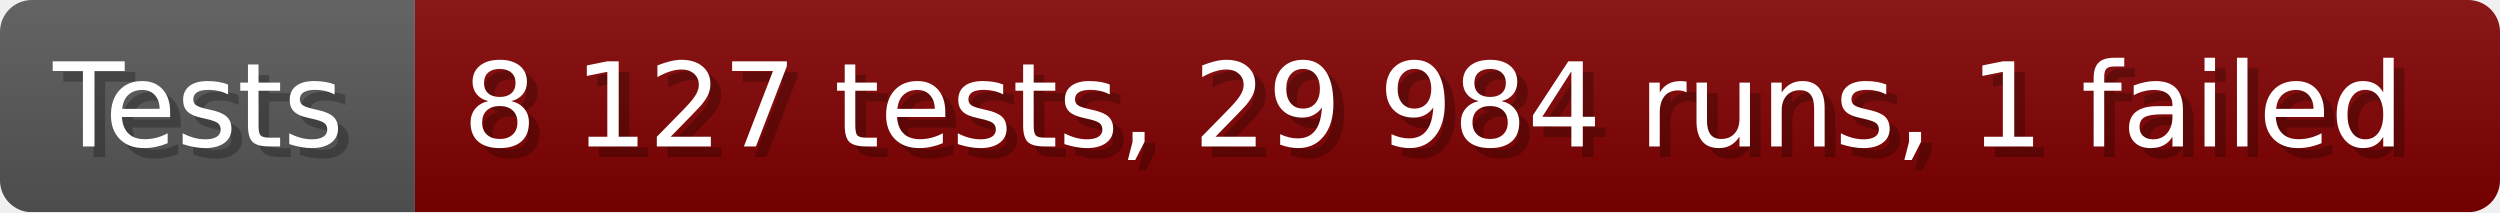
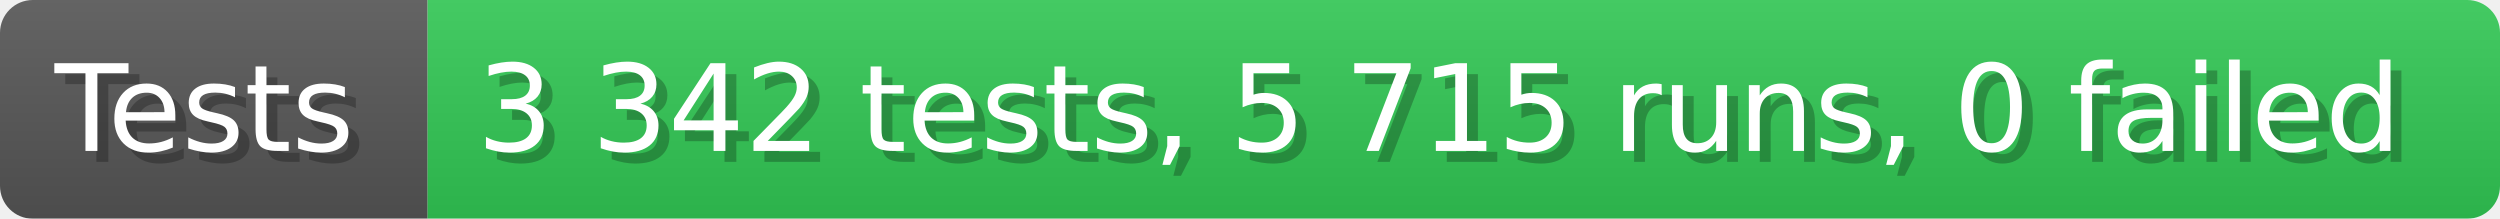
- <svg xmlns="http://www.w3.org/2000/svg" width="235.6" height="20" viewBox="0 0 2356 200" role="img" aria-label="Tests: 8 127 tests, 29 984 runs, 1 failed">
+ <svg xmlns="http://www.w3.org/2000/svg" width="228.6" height="20" viewBox="0 0 2286 200" role="img" aria-label="Tests: 3 342 tests, 5 715 runs, 0 failed">
  <linearGradient id="a" x2="0" y2="100%">
    <stop offset="0" stop-opacity=".1" stop-color="#EEE" />
    <stop offset="1" stop-opacity=".1" />
  </linearGradient>
  <mask id="m">
-     <rect width="2356" height="200" rx="30" fill="#FFF" />
+     <rect width="2286" height="200" rx="30" fill="#FFF" />
  </mask>
  <g mask="url(#m)">
    <rect width="391" height="200" fill="#555" />
-     <rect width="1965" height="200" fill="#800000" x="391" />
-     <rect width="2356" height="200" fill="url(#a)" />
+     <rect width="1895" height="200" fill="#31c653" x="391" />
+     <rect width="2286" height="200" fill="url(#a)" />
  </g>
  <g aria-hidden="true" fill="#fff" text-anchor="start" font-family="Verdana,DejaVu Sans,sans-serif" font-size="110">
    <text x="60" y="148" textLength="291" fill="#000" opacity="0.25">Tests</text>
    <text x="50" y="138" textLength="291">Tests</text>
-     <text x="446" y="148" textLength="1865" fill="#000" opacity="0.25">8 127 tests, 29 984 runs, 1 failed</text>
-     <text x="436" y="138" textLength="1865">8 127 tests, 29 984 runs, 1 failed</text>
+     <text x="446" y="148" textLength="1795" fill="#000" opacity="0.25">3 342 tests, 5 715 runs, 0 failed</text>
+     <text x="436" y="138" textLength="1795">3 342 tests, 5 715 runs, 0 failed</text>
  </g>
</svg>
